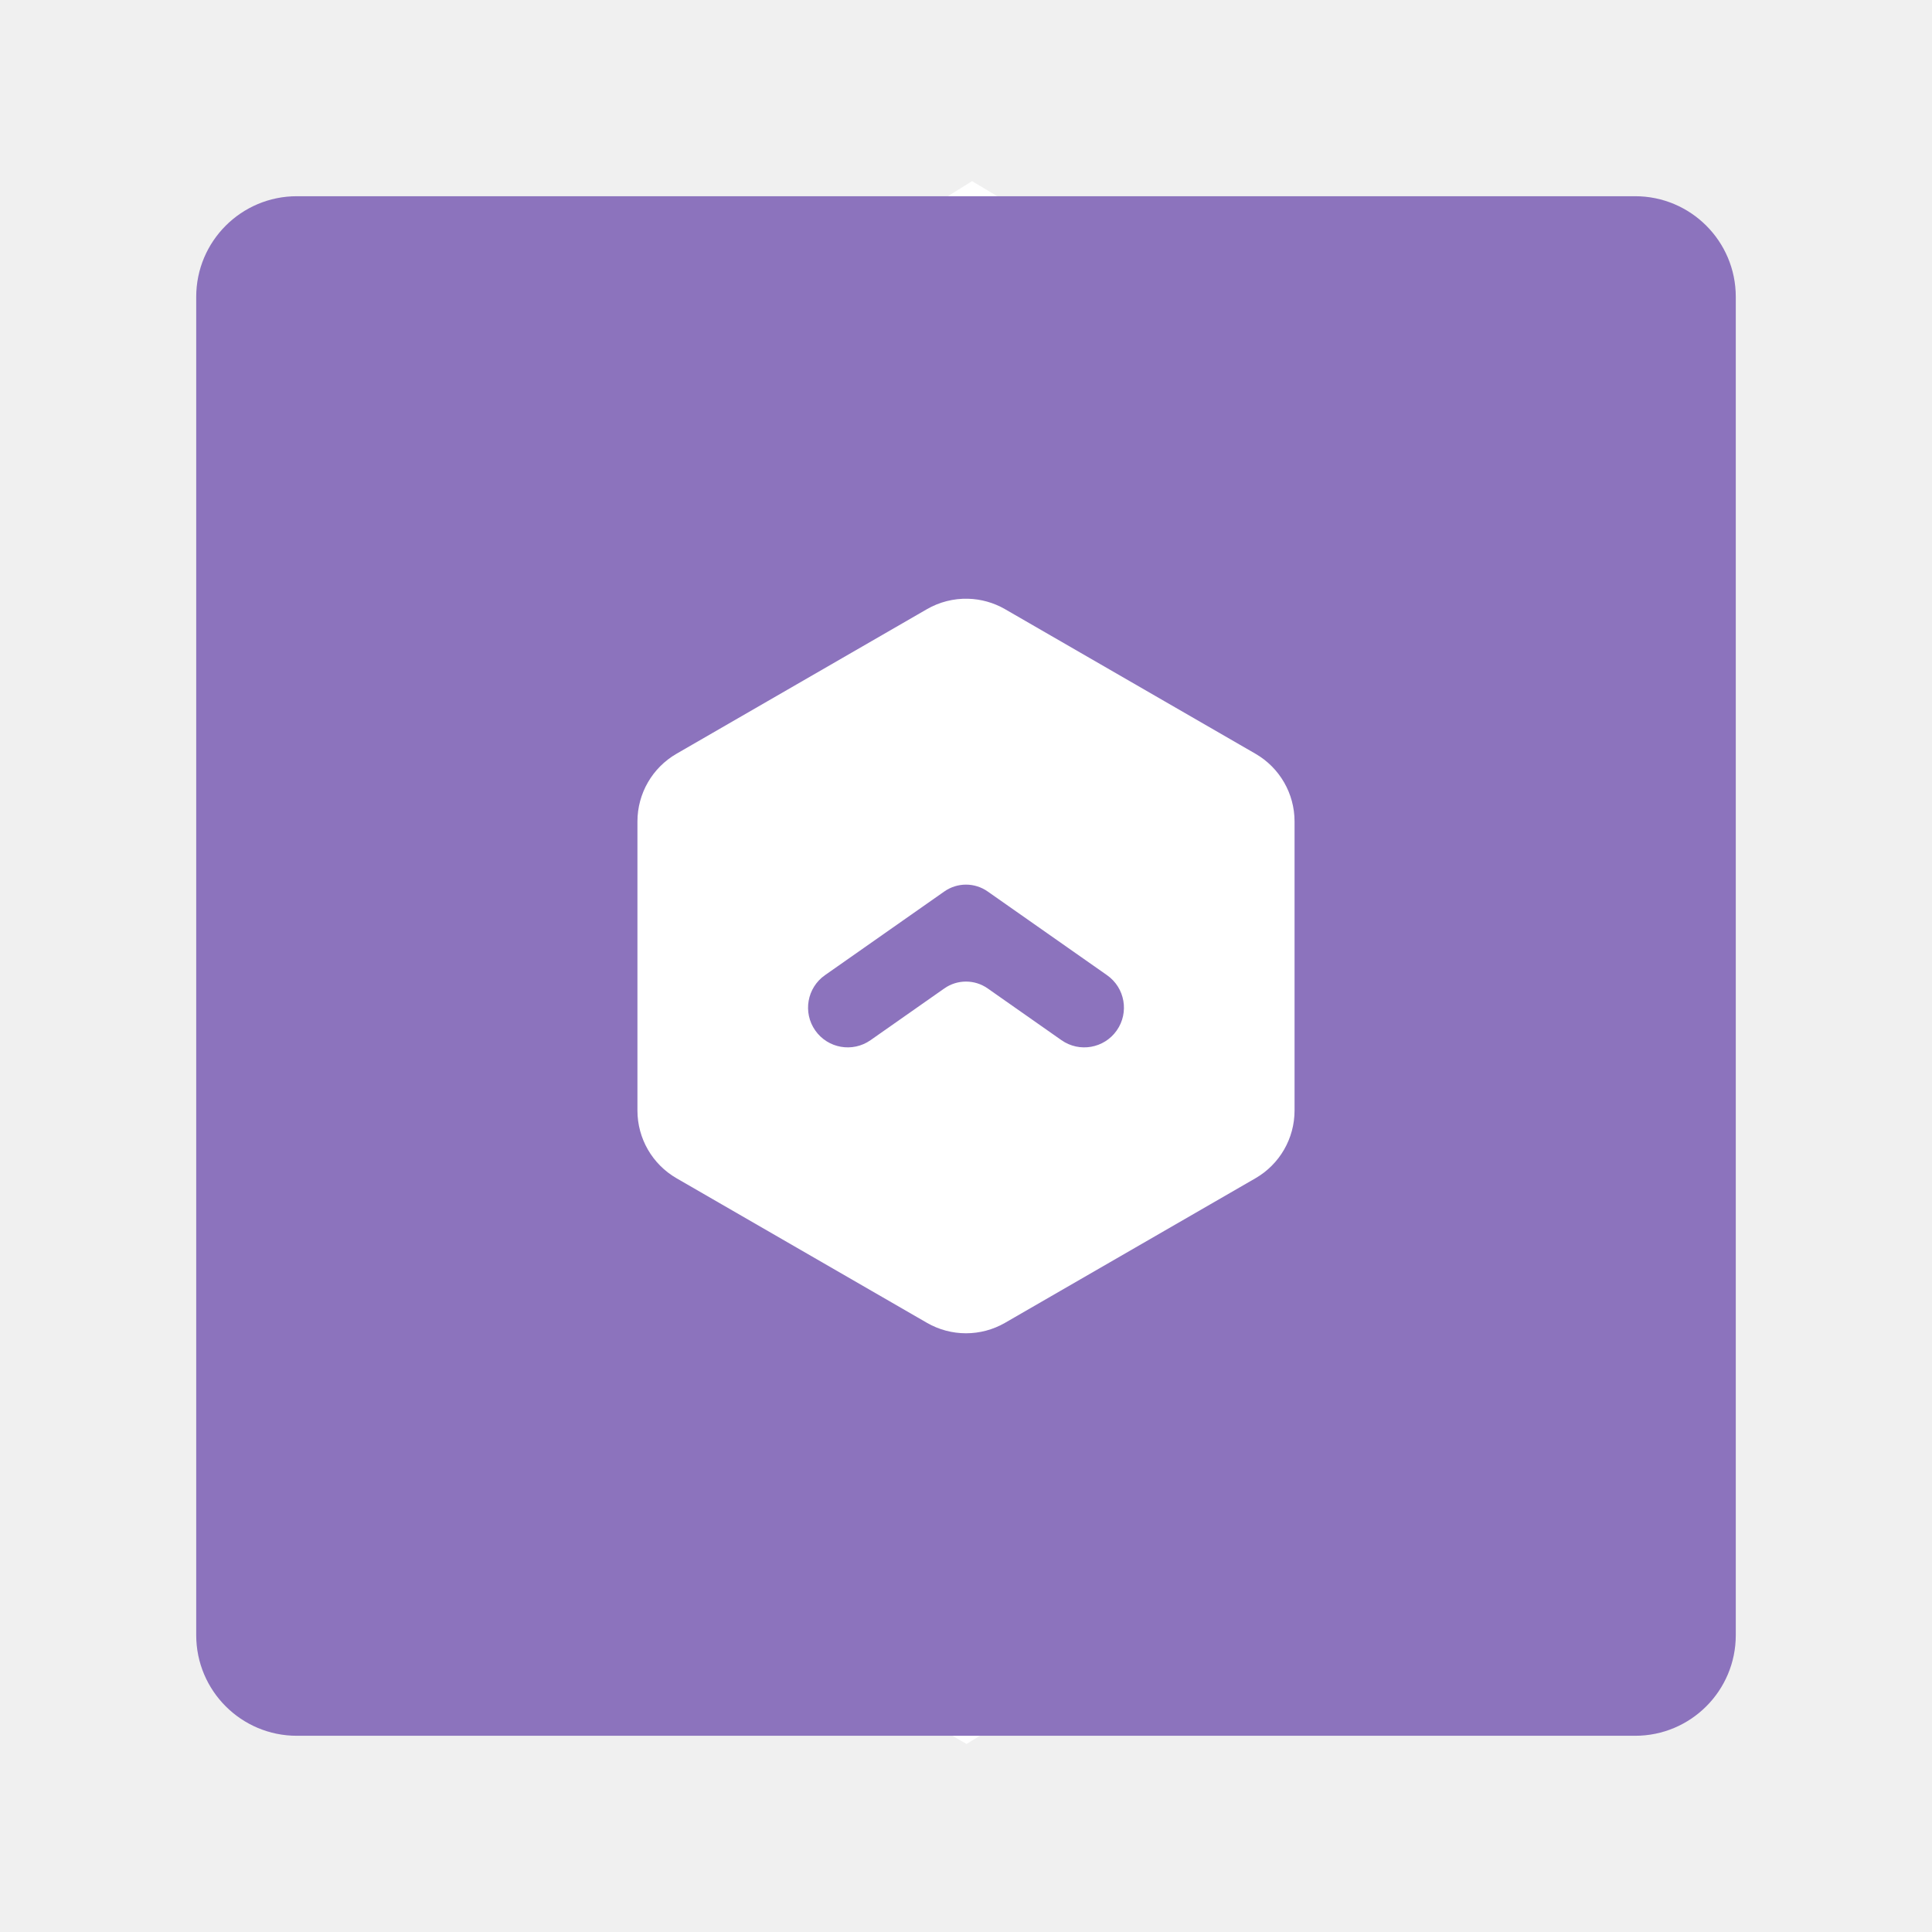
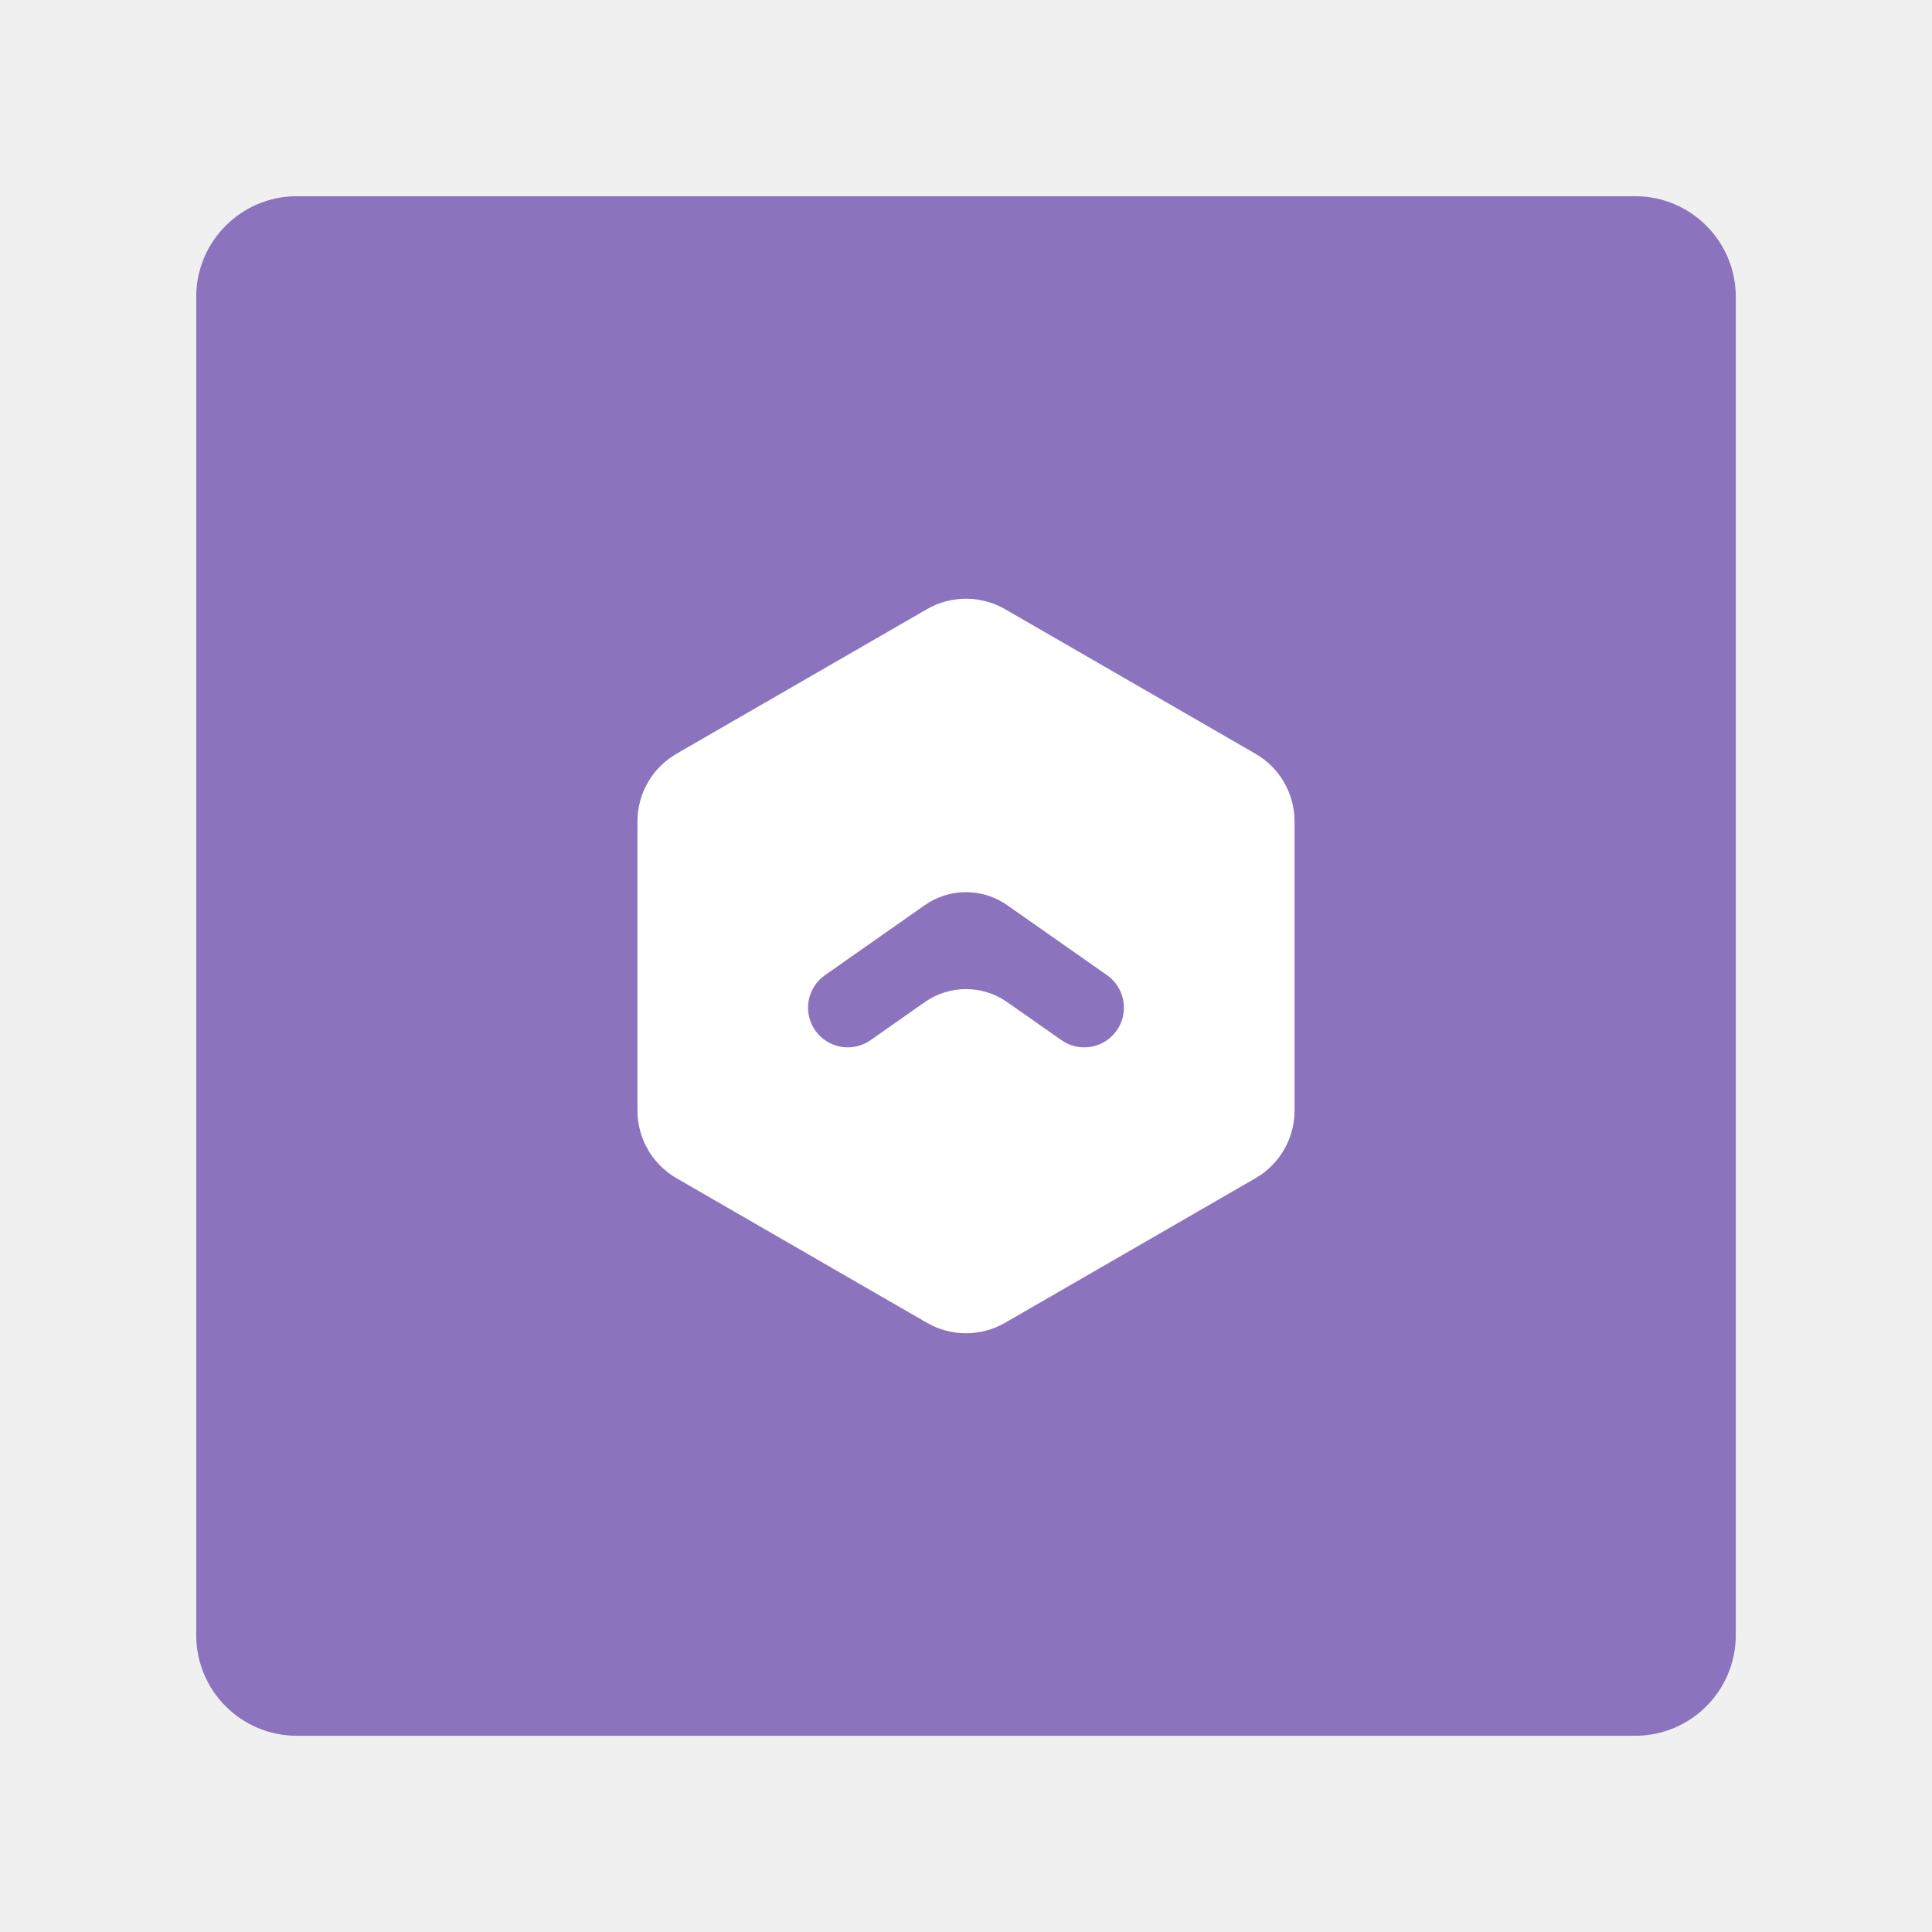
- <svg xmlns="http://www.w3.org/2000/svg" version="1.1" id="svg4236" viewBox="0 0 192 192" height="192" width="192">
-   <defs id="defs4238">
+ <svg xmlns="http://www.w3.org/2000/svg" version="1.1" id="svg2" viewBox="0 0 192 192" height="192" width="192">
+   <defs id="defs4">
    </defs>
-   <g style="display:inline" transform="translate(0,-860.3622)" id="layer1">
-     <path id="path4324" d="m 31.821,918.783 64.782,-40.42 65.613,39.312 -0.554,76.133 -65.613,39.866 -68.104,-39.589 z" style="fill:#ffffff;fill-opacity:1;fill-rule:evenodd;stroke:none;stroke-width:1px;stroke-linecap:butt;stroke-linejoin:miter;stroke-opacity:1" />
-   </g>
-   <g style="display:inline" id="layer2">
-     <rect id="rect970-3" rx="10" y="19.5" x="19.5" height="153" width="153" style="display:inline;fill:#8c73bd;fill-opacity:1;fill-rule:evenodd;stroke:none;stroke-opacity:1" />
-     <g id="g992" transform="matrix(0.5258942,0,0,0.5258942,45.51416,45.51416)">
-       <path id="path970" d="m 96.346,26.598 c -2.709,-0.064 -5.384,0.619 -7.731,1.974 l -47.319,27.319 c -4.569,2.638 -7.383,7.513 -7.384,12.789 v 54.639 c 3.6e-4,5.276 2.815,10.151 7.384,12.789 l 47.319,27.319 c 4.569,2.638 10.198,2.638 14.767,0 l 47.321,-27.319 c 4.569,-2.638 7.383,-7.513 7.384,-12.789 V 68.681 c -3.4e-4,-5.276 -2.815,-10.151 -7.384,-12.789 L 103.382,28.572 c -2.143,-1.237 -4.563,-1.916 -7.036,-1.974 z" style="color:#000000;font-style:normal;font-variant:normal;font-weight:normal;font-stretch:normal;font-size:medium;line-height:normal;font-family:sans-serif;text-indent:0;text-align:start;text-decoration:none;text-decoration-line:none;text-decoration-style:solid;text-decoration-color:#000000;letter-spacing:normal;word-spacing:normal;text-transform:none;writing-mode:lr-tb;direction:ltr;baseline-shift:baseline;text-anchor:start;white-space:normal;clip-rule:nonzero;display:inline;overflow:visible;visibility:visible;isolation:auto;mix-blend-mode:normal;color-interpolation:sRGB;color-interpolation-filters:linearRGB;solid-color:#000000;solid-opacity:1;fill:#ffffff;fill-opacity:1;fill-rule:nonzero;stroke:none;stroke-width:20.389;stroke-linecap:butt;stroke-linejoin:round;stroke-miterlimit:4;stroke-dasharray:none;stroke-dashoffset:0;stroke-opacity:1;color-rendering:auto;image-rendering:auto;shape-rendering:auto;text-rendering:auto;enable-background:accumulate" />
-       <path style="color:#000000;font-style:normal;font-variant:normal;font-weight:normal;font-stretch:normal;font-size:medium;line-height:normal;font-family:sans-serif;font-variant-ligatures:normal;font-variant-position:normal;font-variant-caps:normal;font-variant-numeric:normal;font-variant-alternates:normal;font-variant-east-asian:normal;font-feature-settings:normal;font-variation-settings:normal;text-indent:0;text-align:start;text-decoration:none;text-decoration-line:none;text-decoration-style:solid;text-decoration-color:#000000;letter-spacing:normal;word-spacing:normal;text-transform:none;writing-mode:lr-tb;direction:ltr;text-orientation:mixed;dominant-baseline:auto;baseline-shift:baseline;text-anchor:start;white-space:normal;shape-padding:0;shape-margin:0;inline-size:0;clip-rule:nonzero;display:inline;overflow:visible;visibility:visible;isolation:auto;mix-blend-mode:normal;color-interpolation:sRGB;color-interpolation-filters:linearRGB;solid-color:#000000;solid-opacity:1;vector-effect:none;fill:#8c73bd;fill-opacity:1;fill-rule:nonzero;stroke:none;stroke-width:15;stroke-linecap:round;stroke-linejoin:miter;stroke-miterlimit:4;stroke-dasharray:none;stroke-dashoffset:0;stroke-opacity:1;color-rendering:auto;image-rendering:auto;shape-rendering:auto;text-rendering:auto;enable-background:accumulate;stop-color:#000000" d="m 91.906,81.915 -22.559,15.821 c -3.392,2.378 -4.213,7.056 -1.834,10.447 2.378,3.392 7.056,4.213 10.447,1.834 l 13.946,-9.781 a 7.129,7.129 -180 0 1 8.187,0 l 13.946,9.781 c 3.391,2.379 8.069,1.558 10.447,-1.834 2.379,-3.391 1.558,-8.069 -1.834,-10.447 l -22.559,-15.821 a 7.13,7.13 180 0 0 -8.187,10e-7 z" id="path972" />
+   <g transform="translate(0,-860.3622)" id="layer1">
+     <g id="g879" style="display:inline" transform="translate(0,860.3622)">
+       <rect width="153" height="153" x="19.5" y="19.5" rx="10" id="rect2" style="opacity:1;fill:#8c73bd;fill-opacity:1;fill-rule:evenodd;stroke:none;stroke-opacity:1" ry="10" />
+       <path id="path970" d="m 96.182,59.502 c -1.425,-0.034 -2.831,0.326 -4.066,1.038 L 67.232,74.907 c -2.403,1.387 -3.883,3.951 -3.883,6.725 v 28.734 c 1.89e-4,2.774 1.48,5.338 3.883,6.725 l 24.885,14.367 c 2.403,1.387 5.363,1.387 7.766,0 l 24.886,-14.367 c 2.403,-1.387 3.883,-3.951 3.883,-6.725 V 81.633 c -1.8e-4,-2.774 -1.48,-5.338 -3.883,-6.725 L 99.882,60.54 c -1.127,-0.651 -2.399,-1.008 -3.7,-1.038 z" style="color:#000000;font-style:normal;font-variant:normal;font-weight:normal;font-stretch:normal;font-size:medium;line-height:normal;font-family:sans-serif;text-indent:0;text-align:start;text-decoration:none;text-decoration-line:none;text-decoration-style:solid;text-decoration-color:#000000;letter-spacing:normal;word-spacing:normal;text-transform:none;writing-mode:lr-tb;direction:ltr;baseline-shift:baseline;text-anchor:start;white-space:normal;clip-rule:nonzero;display:inline;overflow:visible;visibility:visible;isolation:auto;mix-blend-mode:normal;color-interpolation:sRGB;color-interpolation-filters:linearRGB;solid-color:#000000;solid-opacity:1;fill:#ffffff;fill-opacity:1;fill-rule:nonzero;stroke:none;stroke-width:10.722;stroke-linecap:butt;stroke-linejoin:round;stroke-miterlimit:4;stroke-dasharray:none;stroke-dashoffset:0;stroke-opacity:1;color-rendering:auto;image-rendering:auto;shape-rendering:auto;text-rendering:auto;enable-background:accumulate" />
+       <path style="color:#000000;font-style:normal;font-variant:normal;font-weight:normal;font-stretch:normal;font-size:medium;line-height:normal;font-family:sans-serif;font-variant-ligatures:normal;font-variant-position:normal;font-variant-caps:normal;font-variant-numeric:normal;font-variant-alternates:normal;font-variant-east-asian:normal;font-feature-settings:normal;font-variation-settings:normal;text-indent:0;text-align:start;text-decoration:none;text-decoration-line:none;text-decoration-style:solid;text-decoration-color:#000000;letter-spacing:normal;word-spacing:normal;text-transform:none;writing-mode:lr-tb;direction:ltr;text-orientation:mixed;dominant-baseline:auto;baseline-shift:baseline;text-anchor:start;white-space:normal;shape-padding:0;shape-margin:0;inline-size:0;clip-rule:nonzero;display:inline;overflow:visible;visibility:visible;isolation:auto;mix-blend-mode:normal;color-interpolation:sRGB;color-interpolation-filters:linearRGB;solid-color:#000000;solid-opacity:1;vector-effect:none;fill:#8c73bd;fill-opacity:1;fill-rule:nonzero;stroke:none;stroke-width:7.888;stroke-linecap:round;stroke-linejoin:miter;stroke-miterlimit:4;stroke-dasharray:none;stroke-dashoffset:0;stroke-opacity:1;color-rendering:auto;image-rendering:auto;shape-rendering:auto;text-rendering:auto;enable-background:accumulate;stop-color:#000000" d="m 91.906,89.954 -9.923,6.959 c -1.784,1.251 -2.215,3.711 -0.964,5.494 1.251,1.784 3.711,2.215 5.494,0.964 l 5.393,-3.783 a 7.129,7.129 -180 0 1 8.187,-10e-7 l 5.393,3.783 c 1.783,1.251 4.243,0.819 5.494,-0.964 1.251,-1.783 0.819,-4.243 -0.964,-5.494 l -9.923,-6.959 a 7.13,7.13 180 0 0 -8.187,10e-7 z" id="path972" />
    </g>
  </g>
+   <style type="text/css" id="style853">
+ 	.st0{fill:#FFFFFF;}
+ </style>
</svg>
